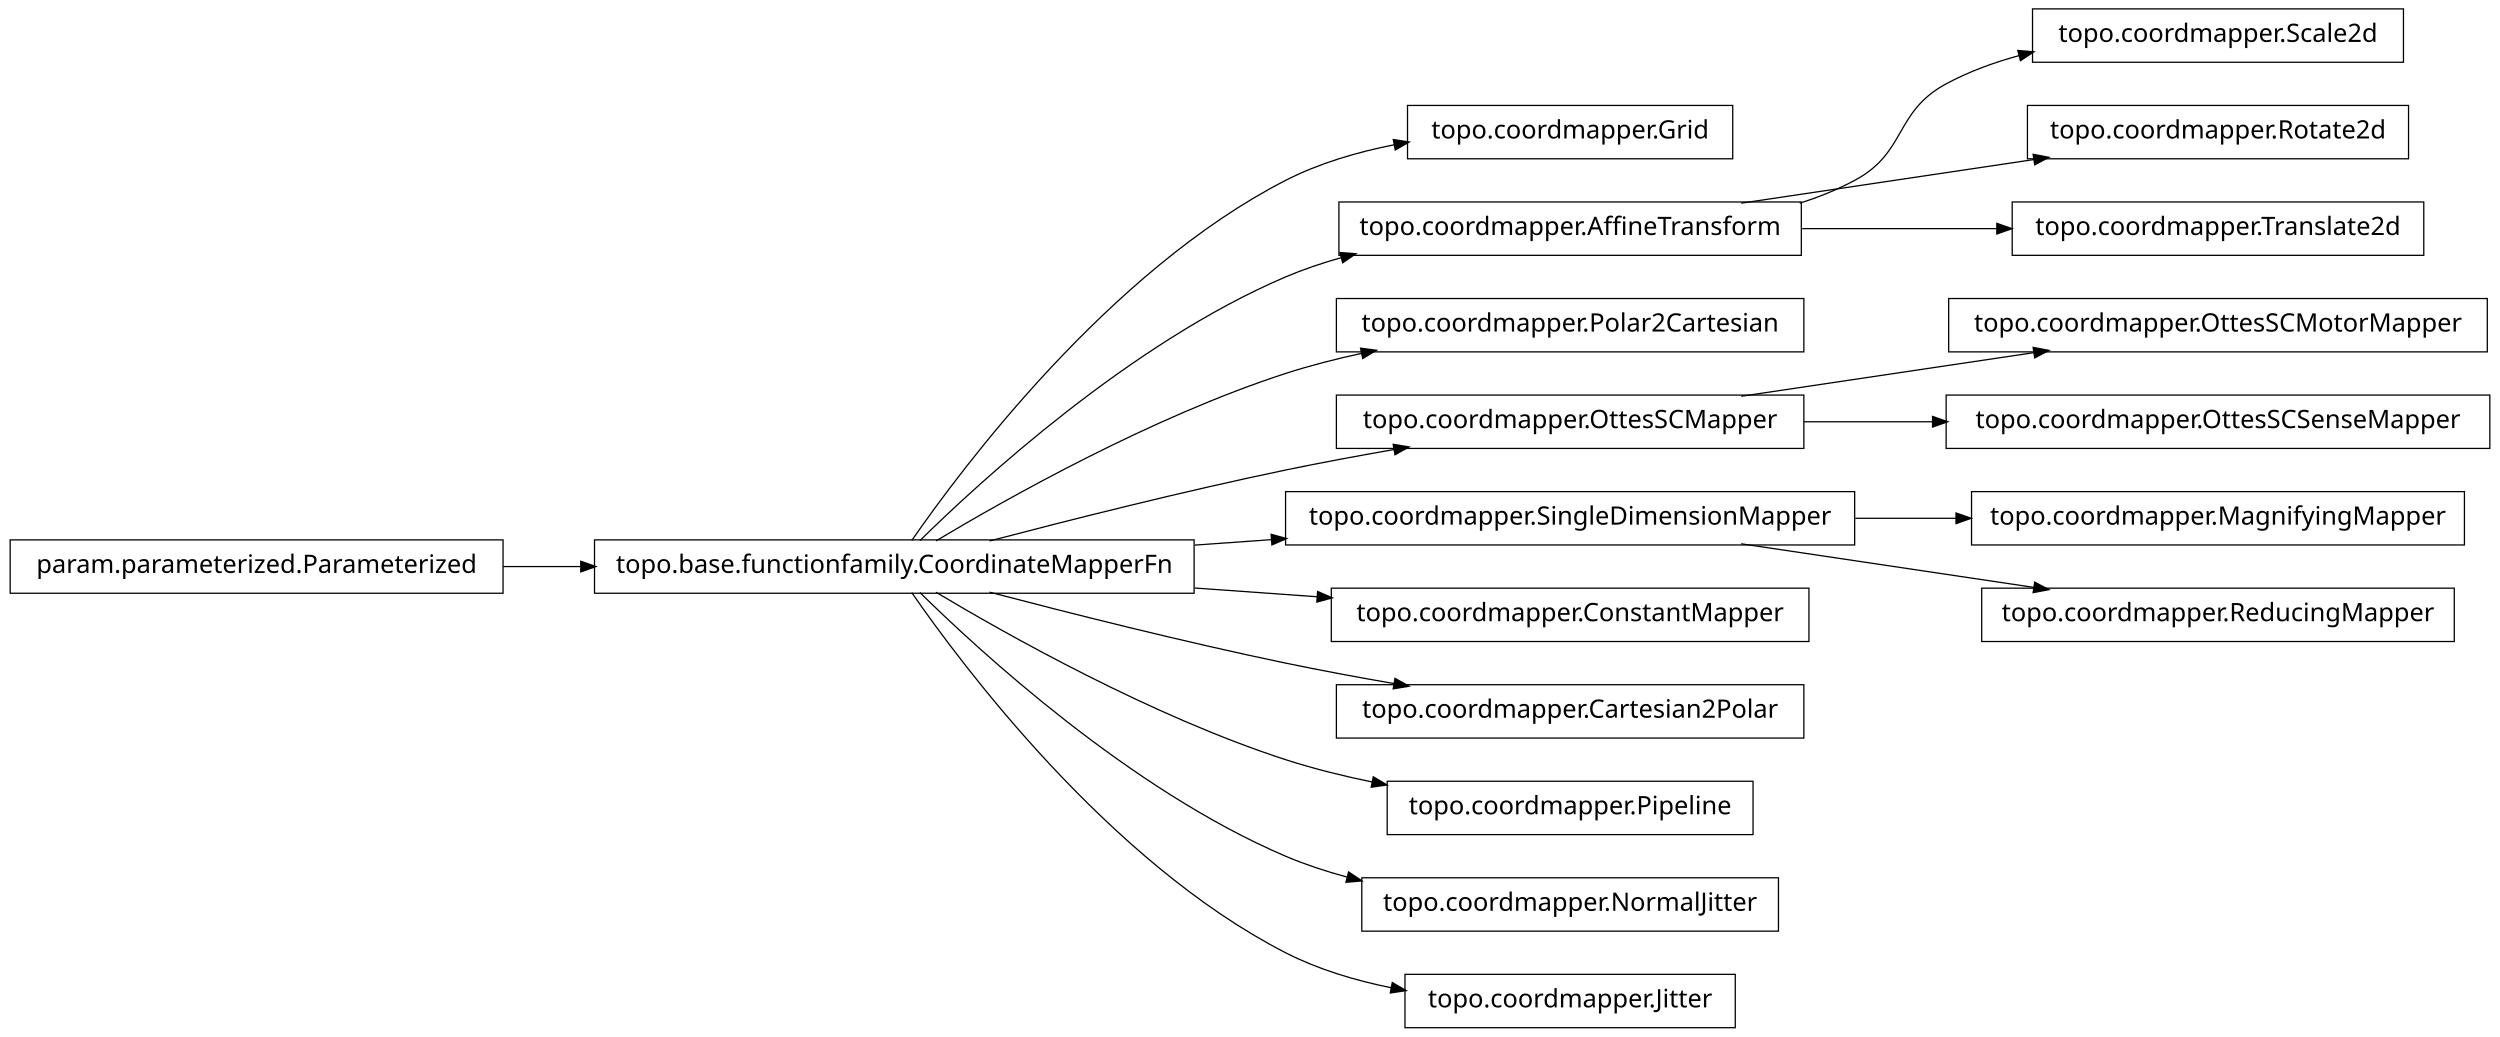
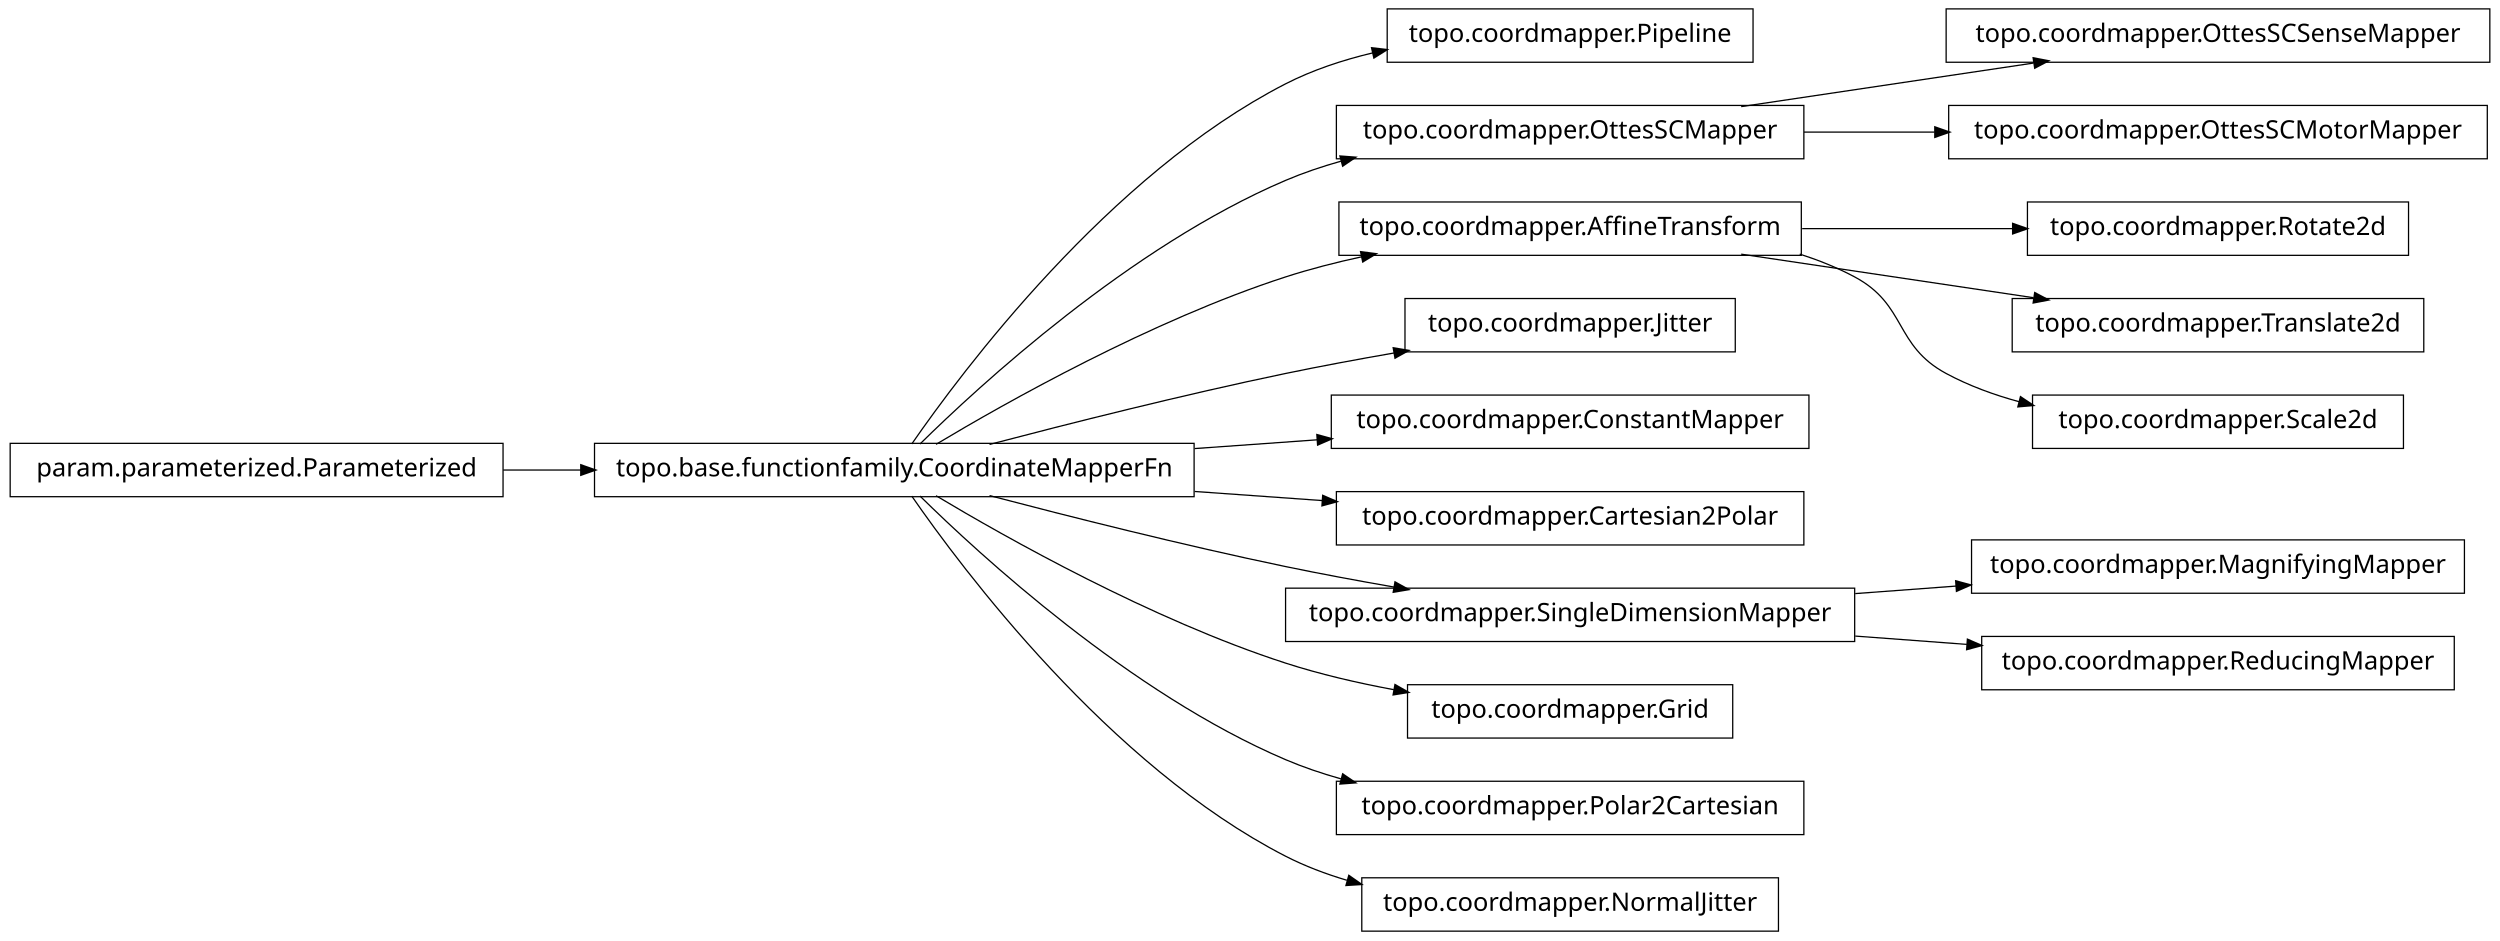
- <svg xmlns="http://www.w3.org/2000/svg" width="984pt" height="408pt" viewBox="0.00 0.00 984.00 408.00">
-   <g id="graph1" class="graph" transform="scale(1 1) rotate(0) translate(4 404)">
-     <polygon fill="white" stroke="white" points="-4,5 -4,-404 981,-404 981,5 -4,5" />
+ <svg xmlns="http://www.w3.org/2000/svg" width="984pt" height="370pt" viewBox="0.00 0.00 984.00 370.00">
+   <g id="graph1" class="graph" transform="scale(1 1) rotate(0) translate(4 366)">
+     <polygon fill="white" stroke="white" points="-4,5 -4,-366 981,-366 981,5 -4,5" />
    <g id="node1" class="node">
-       <polygon fill="none" stroke="black" stroke-width="0.5" points="678,-362.5 550,-362.5 550,-341.5 678,-341.5 678,-362.5" />
-       <text text-anchor="middle" x="614" y="-349.5" font-family="Vera" font-size="10.00">topo.coordmapper.Grid</text>
+       <polygon fill="none" stroke="black" stroke-width="0.5" points="686,-362.5 542,-362.5 542,-341.5 686,-341.5 686,-362.5" />
+       <text text-anchor="middle" x="614" y="-349.5" font-family="Vera" font-size="10.00">topo.coordmapper.Pipeline</text>
    </g>
    <g id="node2" class="node">
      <polygon fill="none" stroke="black" stroke-width="0.5" points="466,-191.5 230,-191.5 230,-170.5 466,-170.5 466,-191.5" />
      <text text-anchor="middle" x="348" y="-178.5" font-family="Vera" font-size="10.00">topo.base.functionfamily.CoordinateMapperFn</text>
    </g>
    <g id="edge2" class="edge">
-       <path fill="none" stroke="black" stroke-width="0.5" d="M354.877,-191.27C374.258,-219.296 432.458,-297.373 502,-333 515.168,-339.746 530.236,-344.17 544.961,-347.054" />
-       <polygon fill="black" stroke="black" points="544.703,-348.785 549.938,-347.973 545.339,-345.344 544.703,-348.785" />
+       <path fill="none" stroke="black" stroke-width="0.5" d="M354.877,-191.27C374.258,-219.296 432.458,-297.373 502,-333 512.597,-338.429 524.426,-342.354 536.315,-345.183" />
+       <polygon fill="black" stroke="black" points="536.149,-346.939 541.411,-346.329 536.917,-343.525 536.149,-346.939" />
    </g>
    <g id="node5" class="node">
-       <polygon fill="none" stroke="black" stroke-width="0.5" points="705,-324.5 523,-324.5 523,-303.5 705,-303.5 705,-324.5" />
-       <text text-anchor="middle" x="614" y="-311.5" font-family="Vera" font-size="10.00">topo.coordmapper.AffineTransform</text>
+       <polygon fill="none" stroke="black" stroke-width="0.5" points="706,-324.5 522,-324.5 522,-303.5 706,-303.5 706,-324.5" />
+       <text text-anchor="middle" x="614" y="-311.5" font-family="Vera" font-size="10.00">topo.coordmapper.OttesSCMapper</text>
    </g>
-     <g id="edge10" class="edge">
+     <g id="edge24" class="edge">
      <path fill="none" stroke="black" stroke-width="0.5" d="M358.097,-191.236C381.227,-214.015 440.791,-268.931 502,-295 508.929,-297.951 516.283,-300.445 523.781,-302.551" />
      <polygon fill="black" stroke="black" points="523.709,-304.344 528.992,-303.949 524.616,-300.963 523.709,-304.344" />
    </g>
-     <g id="node9" class="node">
-       <polygon fill="none" stroke="black" stroke-width="0.5" points="706,-286.5 522,-286.5 522,-265.5 706,-265.5 706,-286.5" />
-       <text text-anchor="middle" x="614" y="-273.5" font-family="Vera" font-size="10.00">topo.coordmapper.Polar2Cartesian</text>
+     <g id="node8" class="node">
+       <polygon fill="none" stroke="black" stroke-width="0.5" points="705,-286.5 523,-286.5 523,-265.5 705,-265.5 705,-286.5" />
+       <text text-anchor="middle" x="614" y="-273.5" font-family="Vera" font-size="10.00">topo.coordmapper.AffineTransform</text>
    </g>
-     <g id="edge8" class="edge">
+     <g id="edge18" class="edge">
      <path fill="none" stroke="black" stroke-width="0.5" d="M364.412,-191.107C391.853,-207.535 449.243,-239.912 502,-257 511.594,-260.107 521.823,-262.732 532.052,-264.942" />
      <polygon fill="black" stroke="black" points="531.818,-266.68 537.07,-265.993 532.536,-263.255 531.818,-266.68" />
    </g>
-     <g id="node12" class="node">
-       <polygon fill="none" stroke="black" stroke-width="0.5" points="706,-248.5 522,-248.5 522,-227.5 706,-227.5 706,-248.5" />
-       <text text-anchor="middle" x="614" y="-235.5" font-family="Vera" font-size="10.00">topo.coordmapper.OttesSCMapper</text>
+     <g id="node13" class="node">
+       <polygon fill="none" stroke="black" stroke-width="0.5" points="679,-248.5 549,-248.5 549,-227.5 679,-227.5 679,-248.5" />
+       <text text-anchor="middle" x="614" y="-235.5" font-family="Vera" font-size="10.00">topo.coordmapper.Jitter</text>
    </g>
-     <g id="edge12" class="edge">
+     <g id="edge10" class="edge">
      <path fill="none" stroke="black" stroke-width="0.5" d="M385.48,-191.071C416.555,-199.223 461.962,-210.676 502,-219 515.758,-221.86 530.533,-224.6 544.694,-227.065" />
      <polygon fill="black" stroke="black" points="544.656,-228.834 549.881,-227.961 545.251,-225.385 544.656,-228.834" />
    </g>
+     <g id="node15" class="node">
+       <polygon fill="none" stroke="black" stroke-width="0.5" points="708,-210.5 520,-210.5 520,-189.5 708,-189.5 708,-210.5" />
+       <text text-anchor="middle" x="614" y="-197.5" font-family="Vera" font-size="10.00">topo.coordmapper.ConstantMapper</text>
+     </g>
+     <g id="edge12" class="edge">
+       <path fill="none" stroke="black" stroke-width="0.5" d="M466.221,-189.444C482.302,-190.593 498.675,-191.763 514.384,-192.885" />
+       <polygon fill="black" stroke="black" points="514.573,-194.652 519.685,-193.263 514.822,-191.161 514.573,-194.652" />
+     </g>
    <g id="node17" class="node">
-       <polygon fill="none" stroke="black" stroke-width="0.5" points="726,-210.5 502,-210.5 502,-189.5 726,-189.5 726,-210.5" />
-       <text text-anchor="middle" x="614" y="-197.5" font-family="Vera" font-size="10.00">topo.coordmapper.SingleDimensionMapper</text>
+       <polygon fill="none" stroke="black" stroke-width="0.5" points="706,-172.5 522,-172.5 522,-151.5 706,-151.5 706,-172.5" />
+       <text text-anchor="middle" x="614" y="-159.5" font-family="Vera" font-size="10.00">topo.coordmapper.Cartesian2Polar</text>
    </g>
-     <g id="edge30" class="edge">
-       <path fill="none" stroke="black" stroke-width="0.5" d="M466.221,-189.444C476.264,-190.162 486.421,-190.887 496.459,-191.604" />
-       <polygon fill="black" stroke="black" points="496.585,-193.368 501.697,-191.978 496.834,-189.876 496.585,-193.368" />
+     <g id="edge14" class="edge">
+       <path fill="none" stroke="black" stroke-width="0.5" d="M466.221,-172.556C483.07,-171.352 500.241,-170.126 516.632,-168.955" />
+       <polygon fill="black" stroke="black" points="516.83,-170.695 521.692,-168.593 516.58,-167.204 516.83,-170.695" />
    </g>
-     <g id="node21" class="node">
-       <polygon fill="none" stroke="black" stroke-width="0.5" points="708,-172.5 520,-172.5 520,-151.5 708,-151.5 708,-172.5" />
-       <text text-anchor="middle" x="614" y="-159.5" font-family="Vera" font-size="10.00">topo.coordmapper.ConstantMapper</text>
+     <g id="node20" class="node">
+       <polygon fill="none" stroke="black" stroke-width="0.5" points="726,-134.5 502,-134.5 502,-113.5 726,-113.5 726,-134.5" />
+       <text text-anchor="middle" x="614" y="-121.5" font-family="Vera" font-size="10.00">topo.coordmapper.SingleDimensionMapper</text>
    </g>
-     <g id="edge20" class="edge">
-       <path fill="none" stroke="black" stroke-width="0.5" d="M466.221,-172.556C482.302,-171.407 498.675,-170.237 514.384,-169.115" />
-       <polygon fill="black" stroke="black" points="514.822,-170.839 519.685,-168.737 514.573,-167.348 514.822,-170.839" />
-     </g>
-     <g id="node25" class="node">
-       <polygon fill="none" stroke="black" stroke-width="0.5" points="706,-134.5 522,-134.5 522,-113.5 706,-113.5 706,-134.5" />
-       <text text-anchor="middle" x="614" y="-121.5" font-family="Vera" font-size="10.00">topo.coordmapper.Cartesian2Polar</text>
-     </g>
-     <g id="edge24" class="edge">
+     <g id="edge28" class="edge">
      <path fill="none" stroke="black" stroke-width="0.5" d="M385.48,-170.929C416.555,-162.777 461.962,-151.324 502,-143 515.758,-140.14 530.533,-137.4 544.694,-134.935" />
      <polygon fill="black" stroke="black" points="545.251,-136.615 549.881,-134.039 544.656,-133.166 545.251,-136.615" />
    </g>
-     <g id="node27" class="node">
-       <polygon fill="none" stroke="black" stroke-width="0.5" points="686,-96.5 542,-96.5 542,-75.5 686,-75.5 686,-96.5" />
-       <text text-anchor="middle" x="614" y="-83.5" font-family="Vera" font-size="10.00">topo.coordmapper.Pipeline</text>
+     <g id="node23" class="node">
+       <polygon fill="none" stroke="black" stroke-width="0.5" points="678,-96.5 550,-96.5 550,-75.5 678,-75.5 678,-96.5" />
+       <text text-anchor="middle" x="614" y="-83.5" font-family="Vera" font-size="10.00">topo.coordmapper.Grid</text>
+     </g>
+     <g id="edge20" class="edge">
+       <path fill="none" stroke="black" stroke-width="0.5" d="M364.412,-170.893C391.853,-154.465 449.243,-122.088 502,-105 515.535,-100.616 530.336,-97.194 544.615,-94.54" />
+       <polygon fill="black" stroke="black" points="545.238,-96.206 549.848,-93.596 544.617,-92.761 545.238,-96.206" />
+     </g>
+     <g id="node28" class="node">
+       <polygon fill="none" stroke="black" stroke-width="0.5" points="706,-58.5 522,-58.5 522,-37.5 706,-37.5 706,-58.5" />
+       <text text-anchor="middle" x="614" y="-45.5" font-family="Vera" font-size="10.00">topo.coordmapper.Polar2Cartesian</text>
    </g>
    <g id="edge26" class="edge">
-       <path fill="none" stroke="black" stroke-width="0.5" d="M364.412,-170.893C391.853,-154.465 449.243,-122.088 502,-105 512.917,-101.464 524.658,-98.553 536.284,-96.167" />
-       <polygon fill="black" stroke="black" points="536.695,-97.87 541.257,-95.176 536.011,-94.437 536.695,-97.87" />
+       <path fill="none" stroke="black" stroke-width="0.5" d="M358.097,-170.764C381.227,-147.985 440.791,-93.069 502,-67 508.929,-64.049 516.283,-61.555 523.781,-59.449" />
+       <polygon fill="black" stroke="black" points="524.616,-61.037 528.992,-58.051 523.709,-57.656 524.616,-61.037" />
    </g>
-     <g id="node29" class="node">
-       <polygon fill="none" stroke="black" stroke-width="0.5" points="696,-58.5 532,-58.5 532,-37.5 696,-37.5 696,-58.5" />
-       <text text-anchor="middle" x="614" y="-45.5" font-family="Vera" font-size="10.00">topo.coordmapper.NormalJitter</text>
+     <g id="node36" class="node">
+       <polygon fill="none" stroke="black" stroke-width="0.5" points="696,-20.5 532,-20.5 532,0.5 696,0.5 696,-20.5" />
+       <text text-anchor="middle" x="614" y="-7.5" font-family="Vera" font-size="10.00">topo.coordmapper.NormalJitter</text>
    </g>
-     <g id="edge28" class="edge">
-       <path fill="none" stroke="black" stroke-width="0.5" d="M358.097,-170.764C381.227,-147.985 440.791,-93.069 502,-67 509.663,-63.736 517.847,-61.032 526.17,-58.792" />
-       <polygon fill="black" stroke="black" points="526.96,-60.396 531.366,-57.456 526.088,-57.006 526.96,-60.396" />
-     </g>
-     <g id="node32" class="node">
-       <polygon fill="none" stroke="black" stroke-width="0.5" points="679,-20.5 549,-20.5 549,0.5 679,0.5 679,-20.5" />
-       <text text-anchor="middle" x="614" y="-7.5" font-family="Vera" font-size="10.00">topo.coordmapper.Jitter</text>
-     </g>
-     <g id="edge32" class="edge">
-       <path fill="none" stroke="black" stroke-width="0.5" d="M354.877,-170.73C374.258,-142.704 432.458,-64.627 502,-29 514.741,-22.473 529.261,-18.119 543.527,-15.232" />
-       <polygon fill="black" stroke="black" points="544.183,-16.888 548.767,-14.233 543.528,-13.45 544.183,-16.888" />
+     <g id="edge36" class="edge">
+       <path fill="none" stroke="black" stroke-width="0.5" d="M354.877,-170.73C374.258,-142.704 432.458,-64.627 502,-29 509.559,-25.128 517.744,-22.02 526.13,-19.53" />
+       <polygon fill="black" stroke="black" points="527.033,-21.095 531.374,-18.058 526.087,-17.725 527.033,-21.095" />
    </g>
    <g id="node4" class="node">
-       <polygon fill="none" stroke="black" stroke-width="0.5" points="942,-400.5 796,-400.5 796,-379.5 942,-379.5 942,-400.5" />
-       <text text-anchor="middle" x="869" y="-387.5" font-family="Vera" font-size="10.00">topo.coordmapper.Scale2d</text>
+       <polygon fill="none" stroke="black" stroke-width="0.5" points="976,-362.5 762,-362.5 762,-341.5 976,-341.5 976,-362.5" />
+       <text text-anchor="middle" x="869" y="-349.5" font-family="Vera" font-size="10.00">topo.coordmapper.OttesSCSenseMapper</text>
    </g>
    <g id="edge4" class="edge">
-       <path fill="none" stroke="black" stroke-width="0.5" d="M704.367,-324.005C711.897,-326.42 719.214,-329.379 726,-333 746.524,-343.954 741.518,-359.968 762,-371 770.922,-375.806 780.81,-379.431 790.866,-382.16" />
-       <polygon fill="black" stroke="black" points="790.535,-383.882 795.813,-383.429 791.404,-380.491 790.535,-383.882" />
-     </g>
-     <g id="node7" class="node">
-       <polygon fill="none" stroke="black" stroke-width="0.5" points="944,-362.5 794,-362.5 794,-341.5 944,-341.5 944,-362.5" />
-       <text text-anchor="middle" x="869" y="-349.5" font-family="Vera" font-size="10.00">topo.coordmapper.Rotate2d</text>
-     </g>
-     <g id="edge6" class="edge">
      <path fill="none" stroke="black" stroke-width="0.5" d="M681.332,-324.034C716.773,-329.315 760.262,-335.796 796.449,-341.189" />
      <polygon fill="black" stroke="black" points="796.53,-342.97 801.733,-341.976 797.046,-339.508 796.53,-342.97" />
    </g>
-     <g id="node23" class="node">
-       <polygon fill="none" stroke="black" stroke-width="0.5" points="950,-324.5 788,-324.5 788,-303.5 950,-303.5 950,-324.5" />
-       <text text-anchor="middle" x="869" y="-311.5" font-family="Vera" font-size="10.00">topo.coordmapper.Translate2d</text>
+     <g id="node25" class="node">
+       <polygon fill="none" stroke="black" stroke-width="0.5" points="975,-324.5 763,-324.5 763,-303.5 975,-303.5 975,-324.5" />
+       <text text-anchor="middle" x="869" y="-311.5" font-family="Vera" font-size="10.00">topo.coordmapper.OttesSCMotorMapper</text>
    </g>
    <g id="edge22" class="edge">
-       <path fill="none" stroke="black" stroke-width="0.5" d="M705.341,-314C730.29,-314 757.253,-314 781.956,-314" />
-       <polygon fill="black" stroke="black" points="782.192,-315.75 787.191,-314 782.191,-312.25 782.192,-315.75" />
+       <path fill="none" stroke="black" stroke-width="0.5" d="M706.061,-314C722.739,-314 740.295,-314 757.46,-314" />
+       <polygon fill="black" stroke="black" points="757.773,-315.75 762.773,-314 757.773,-312.25 757.773,-315.75" />
+     </g>
+     <g id="node7" class="node">
+       <polygon fill="none" stroke="black" stroke-width="0.5" points="944,-286.5 794,-286.5 794,-265.5 944,-265.5 944,-286.5" />
+       <text text-anchor="middle" x="869" y="-273.5" font-family="Vera" font-size="10.00">topo.coordmapper.Rotate2d</text>
+     </g>
+     <g id="edge6" class="edge">
+       <path fill="none" stroke="black" stroke-width="0.5" d="M705.341,-276C732.404,-276 761.837,-276 788.184,-276" />
+       <polygon fill="black" stroke="black" points="788.411,-277.75 793.411,-276 788.411,-274.25 788.411,-277.75" />
+     </g>
+     <g id="node10" class="node">
+       <polygon fill="none" stroke="black" stroke-width="0.5" points="950,-248.5 788,-248.5 788,-227.5 950,-227.5 950,-248.5" />
+       <text text-anchor="middle" x="869" y="-235.5" font-family="Vera" font-size="10.00">topo.coordmapper.Translate2d</text>
+     </g>
+     <g id="edge8" class="edge">
+       <path fill="none" stroke="black" stroke-width="0.5" d="M681.332,-265.966C716.773,-260.685 760.262,-254.204 796.449,-248.811" />
+       <polygon fill="black" stroke="black" points="797.046,-250.492 801.733,-248.024 796.53,-247.03 797.046,-250.492" />
    </g>
    <g id="node34" class="node">
-       <polygon fill="none" stroke="black" stroke-width="0.5" points="975,-286.5 763,-286.5 763,-265.5 975,-265.5 975,-286.5" />
-       <text text-anchor="middle" x="869" y="-273.5" font-family="Vera" font-size="10.00">topo.coordmapper.OttesSCMotorMapper</text>
+       <polygon fill="none" stroke="black" stroke-width="0.5" points="942,-210.5 796,-210.5 796,-189.5 942,-189.5 942,-210.5" />
+       <text text-anchor="middle" x="869" y="-197.5" font-family="Vera" font-size="10.00">topo.coordmapper.Scale2d</text>
    </g>
    <g id="edge34" class="edge">
-       <path fill="none" stroke="black" stroke-width="0.5" d="M681.332,-248.034C716.773,-253.315 760.262,-259.796 796.449,-265.189" />
-       <polygon fill="black" stroke="black" points="796.53,-266.97 801.733,-265.976 797.046,-263.508 796.53,-266.97" />
+       <path fill="none" stroke="black" stroke-width="0.5" d="M704.367,-265.995C711.897,-263.58 719.214,-260.621 726,-257 746.524,-246.046 741.518,-230.032 762,-219 770.922,-214.194 780.81,-210.569 790.866,-207.84" />
+       <polygon fill="black" stroke="black" points="791.404,-209.509 795.813,-206.571 790.535,-206.118 791.404,-209.509" />
    </g>
-     <g id="node36" class="node">
-       <polygon fill="none" stroke="black" stroke-width="0.5" points="976,-248.5 762,-248.5 762,-227.5 976,-227.5 976,-248.5" />
-       <text text-anchor="middle" x="869" y="-235.5" font-family="Vera" font-size="10.00">topo.coordmapper.OttesSCSenseMapper</text>
-     </g>
-     <g id="edge36" class="edge">
-       <path fill="none" stroke="black" stroke-width="0.5" d="M706.061,-238C722.48,-238 739.751,-238 756.661,-238" />
-       <polygon fill="black" stroke="black" points="756.896,-239.75 761.896,-238 756.896,-236.25 756.896,-239.75" />
-     </g>
-     <g id="node14" class="node">
+     <g id="node12" class="node">
      <polygon fill="none" stroke="black" stroke-width="0.5" points="194,-191.5 5.68434e-14,-191.5 0,-170.5 194,-170.5 194,-191.5" />
      <text text-anchor="middle" x="97" y="-178.5" font-family="Vera" font-size="10.00">param.parameterized.Parameterized</text>
    </g>
-     <g id="edge14" class="edge">
+     <g id="edge32" class="edge">
      <path fill="none" stroke="black" stroke-width="0.5" d="M194.043,-181C204.12,-181 214.455,-181 224.77,-181" />
      <polygon fill="black" stroke="black" points="224.831,-182.75 229.831,-181 224.831,-179.25 224.831,-182.75" />
    </g>
-     <g id="node16" class="node">
-       <polygon fill="none" stroke="black" stroke-width="0.5" points="966,-210.5 772,-210.5 772,-189.5 966,-189.5 966,-210.5" />
-       <text text-anchor="middle" x="869" y="-197.5" font-family="Vera" font-size="10.00">topo.coordmapper.MagnifyingMapper</text>
+     <g id="node19" class="node">
+       <polygon fill="none" stroke="black" stroke-width="0.5" points="966,-153.5 772,-153.5 772,-132.5 966,-132.5 966,-153.5" />
+       <text text-anchor="middle" x="869" y="-140.5" font-family="Vera" font-size="10.00">topo.coordmapper.MagnifyingMapper</text>
    </g>
    <g id="edge16" class="edge">
-       <path fill="none" stroke="black" stroke-width="0.5" d="M726.218,-200C739.429,-200 752.863,-200 765.941,-200" />
-       <polygon fill="black" stroke="black" points="766.128,-201.75 771.128,-200 766.128,-198.25 766.128,-201.75" />
+       <path fill="none" stroke="black" stroke-width="0.5" d="M726.218,-132.361C739.429,-133.346 752.863,-134.347 765.941,-135.321" />
+       <polygon fill="black" stroke="black" points="766.012,-137.081 771.128,-135.708 766.272,-133.591 766.012,-137.081" />
    </g>
-     <g id="node19" class="node">
-       <polygon fill="none" stroke="black" stroke-width="0.5" points="962,-172.5 776,-172.5 776,-151.5 962,-151.5 962,-172.5" />
-       <text text-anchor="middle" x="869" y="-159.5" font-family="Vera" font-size="10.00">topo.coordmapper.ReducingMapper</text>
+     <g id="node31" class="node">
+       <polygon fill="none" stroke="black" stroke-width="0.5" points="962,-115.5 776,-115.5 776,-94.5 962,-94.5 962,-115.5" />
+       <text text-anchor="middle" x="869" y="-102.5" font-family="Vera" font-size="10.00">topo.coordmapper.ReducingMapper</text>
    </g>
-     <g id="edge18" class="edge">
-       <path fill="none" stroke="black" stroke-width="0.5" d="M681.332,-189.966C716.773,-184.685 760.262,-178.204 796.449,-172.811" />
-       <polygon fill="black" stroke="black" points="797.046,-174.492 801.733,-172.024 796.53,-171.03 797.046,-174.492" />
+     <g id="edge30" class="edge">
+       <path fill="none" stroke="black" stroke-width="0.5" d="M726.218,-115.639C740.855,-114.548 755.766,-113.437 770.162,-112.364" />
+       <polygon fill="black" stroke="black" points="770.585,-114.088 775.441,-111.971 770.325,-110.598 770.585,-114.088" />
    </g>
  </g>
</svg>
